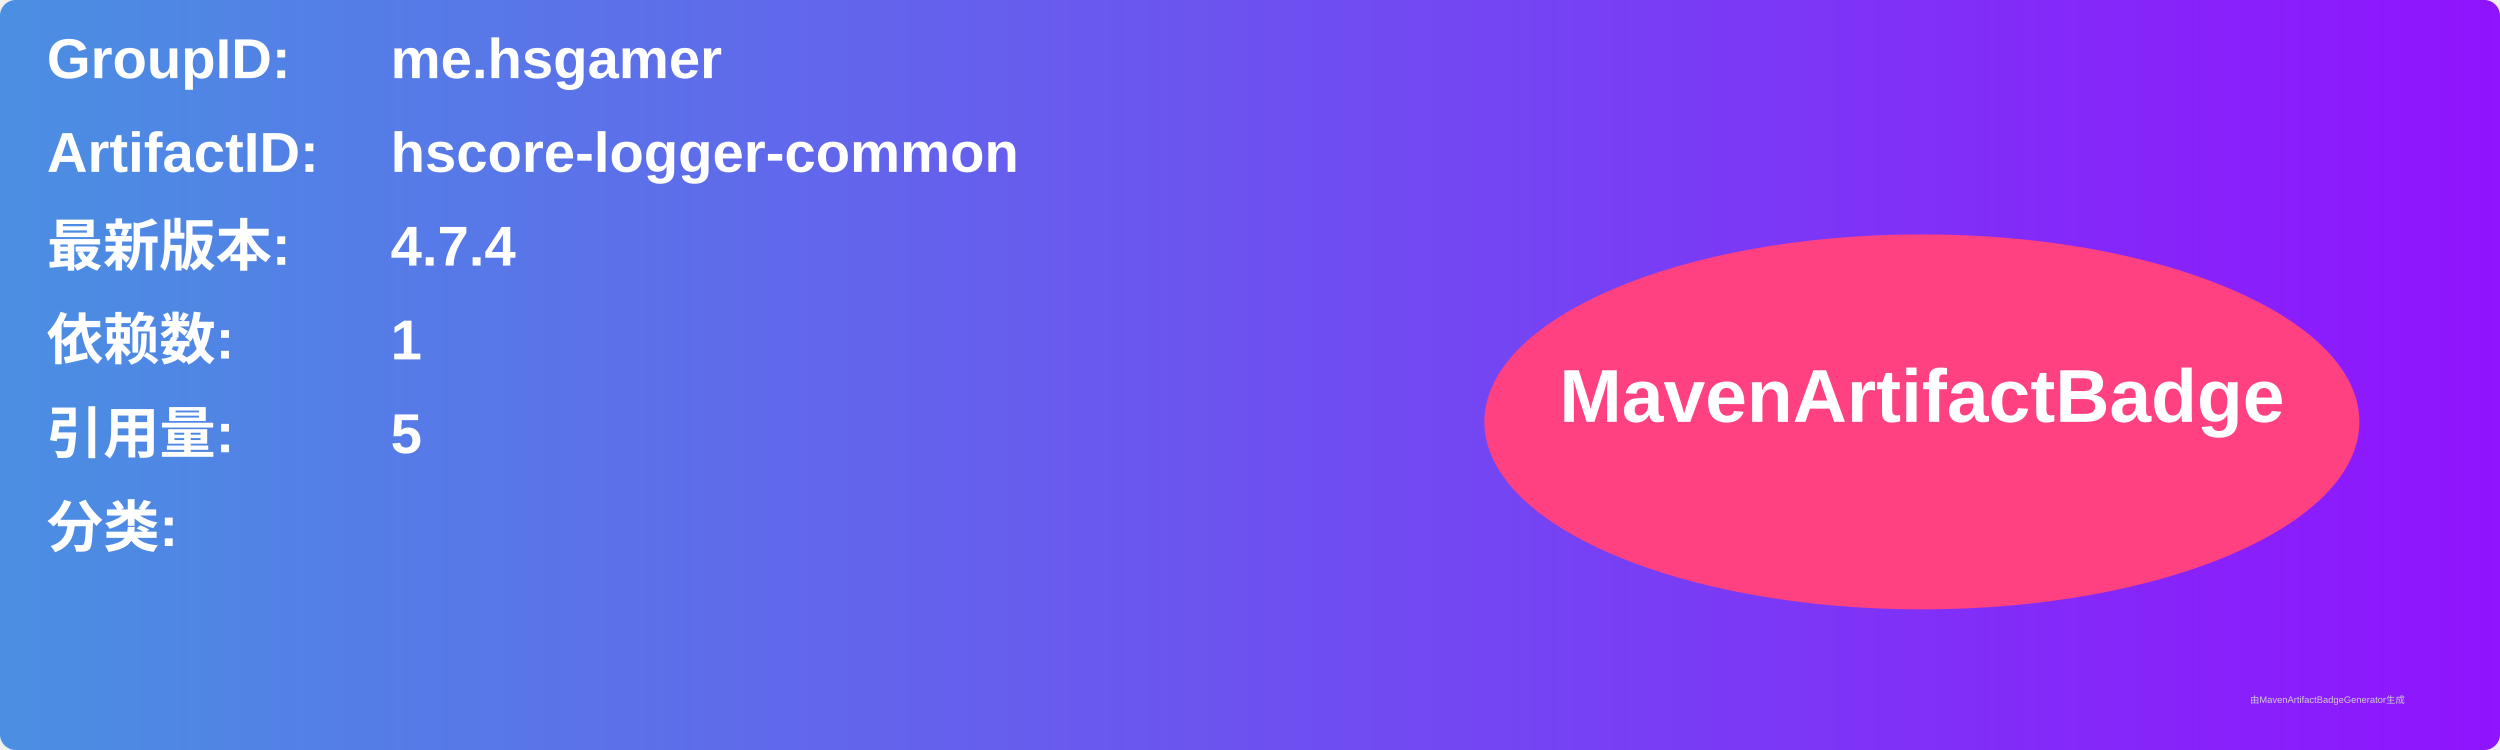
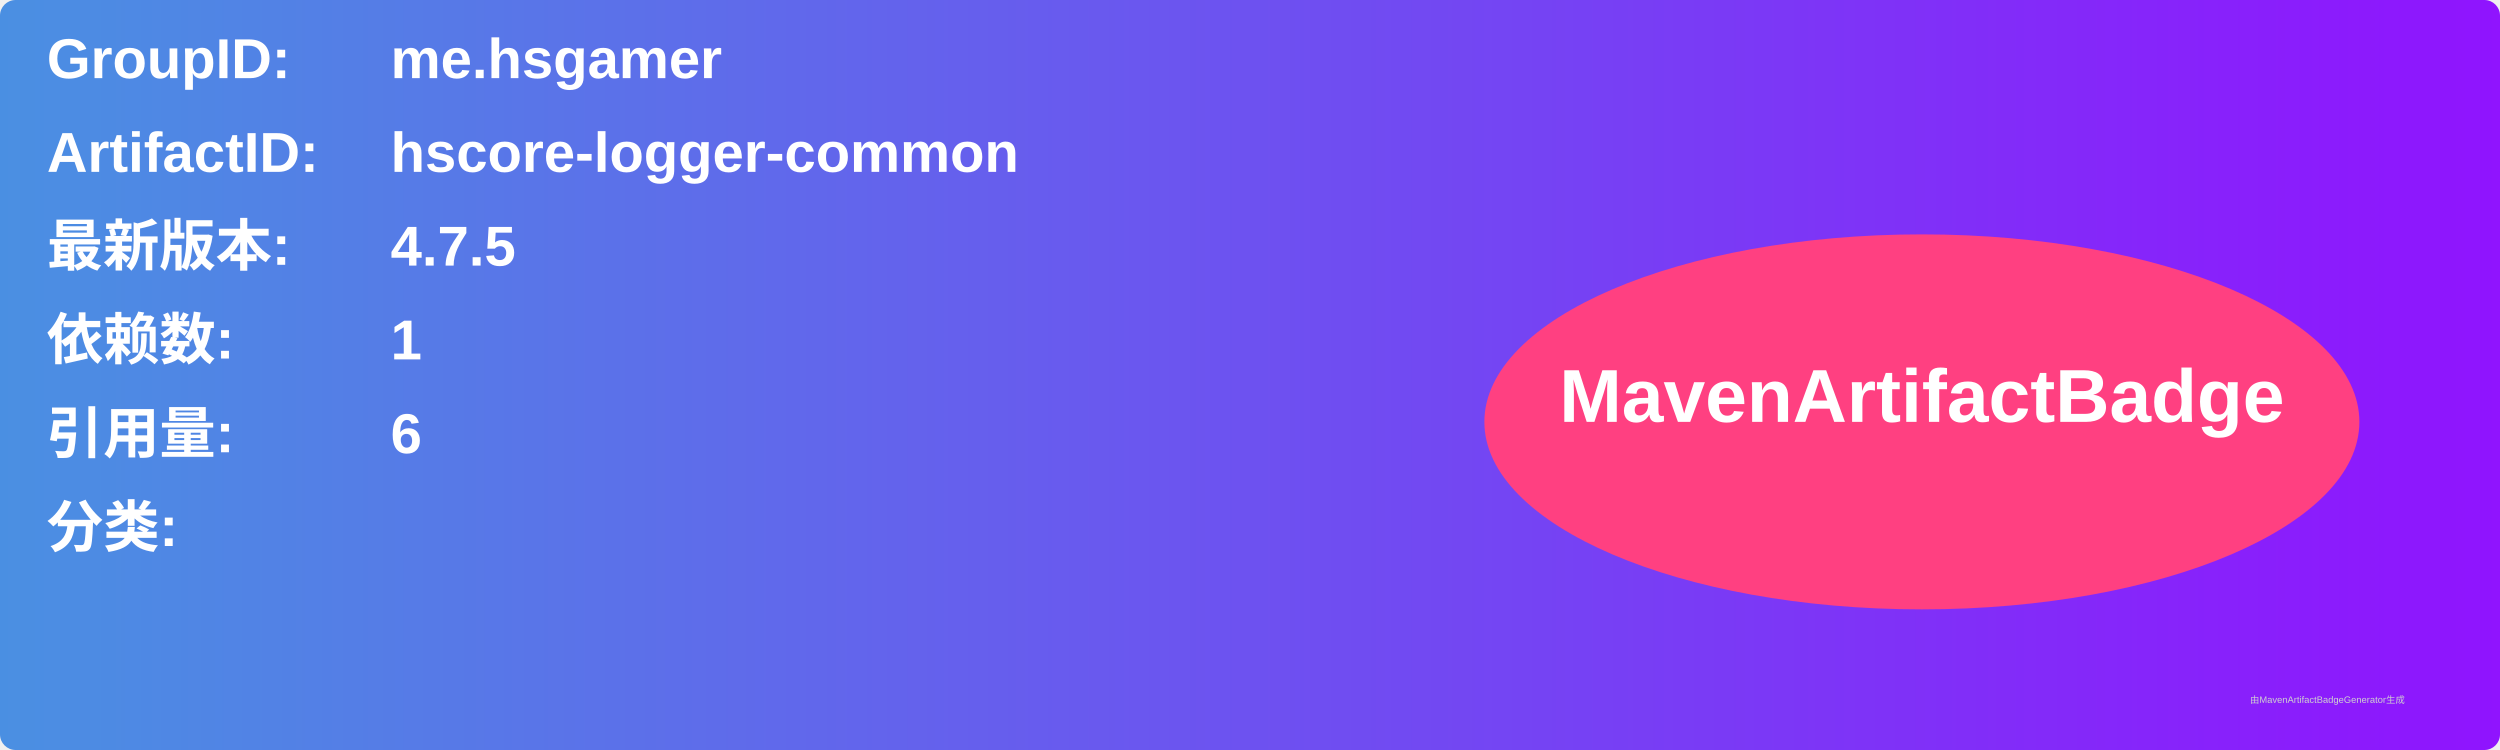
<svg xmlns="http://www.w3.org/2000/svg" width="800" height="240" viewBox="0 0 800 240">
  <linearGradient id="grad" x1="0%" y1="0%" x2="100%" y2="0%">
    <stop offset="0%" stop-color="#4a90e2" />
    <stop offset="100%" stop-color="#9013fe" />
  </linearGradient>
  <rect width="100%" height="100%" rx="5" ry="5" fill="url(#grad)" />
  <g transform="translate(15, 15)">
    <text x="0" y="10" font-family="Arial" font-size="18" fill="white" font-weight="bold" width="260">GroupID:</text>
    <text x="110" y="10" font-family="Arial" font-size="18" fill="white" font-weight="bold" width="460">me.hsgamer</text>
    <text x="0" y="40" font-family="Arial" font-size="18" fill="white" font-weight="bold" width="260">ArtifactID:</text>
    <text x="110" y="40" font-family="Arial" font-size="18" fill="white" font-weight="bold" width="460">hscore-logger-common</text>
    <text x="0" y="70" font-family="Arial" font-size="18" fill="white" font-weight="bold">最新版本:</text>
    <text x="110" y="70" font-family="Arial" font-size="18" fill="white" font-weight="bold">
-       <tspan font-weight="bold">4.7.4</tspan>
+       <tspan font-weight="bold">4.7.5</tspan>
    </text>
    <text x="0" y="100" font-family="Arial" font-size="18" fill="white" font-weight="bold">依赖数: </text>
    <text x="110" y="100" font-family="Arial" font-size="18" fill="white">
      <tspan font-weight="bold">1</tspan>
    </text>
    <text x="0" y="130" font-family="Arial" font-size="18" fill="white" font-weight="bold">引用量: </text>
    <text x="110" y="130" font-family="Arial" font-size="18" fill="white">
-       <tspan font-weight="bold">5</tspan>
+       <tspan font-weight="bold">6</tspan>
    </text>
    <text x="0" y="160" font-family="Arial" font-size="18" fill="white" font-weight="bold">分类:</text>
    <text x="10" y="190" font-family="Arial" font-size="10" fill="white">
      <tspan font-weight="bold" />
    </text>
    <ellipse cx="600" cy="120" rx="140" ry="60" fill="#ff4081" />
    <text x="600" y="120" text-anchor="middle" font-family="Arial" font-size="24" fill="white" font-weight="bold">MavenArtifactBadge</text>
  </g>
  <text x="720" y="225" font-family="Arial" font-size="3" fill="#d0d0d0">由MavenArtifactBadgeGenerator生成</text>
</svg>
